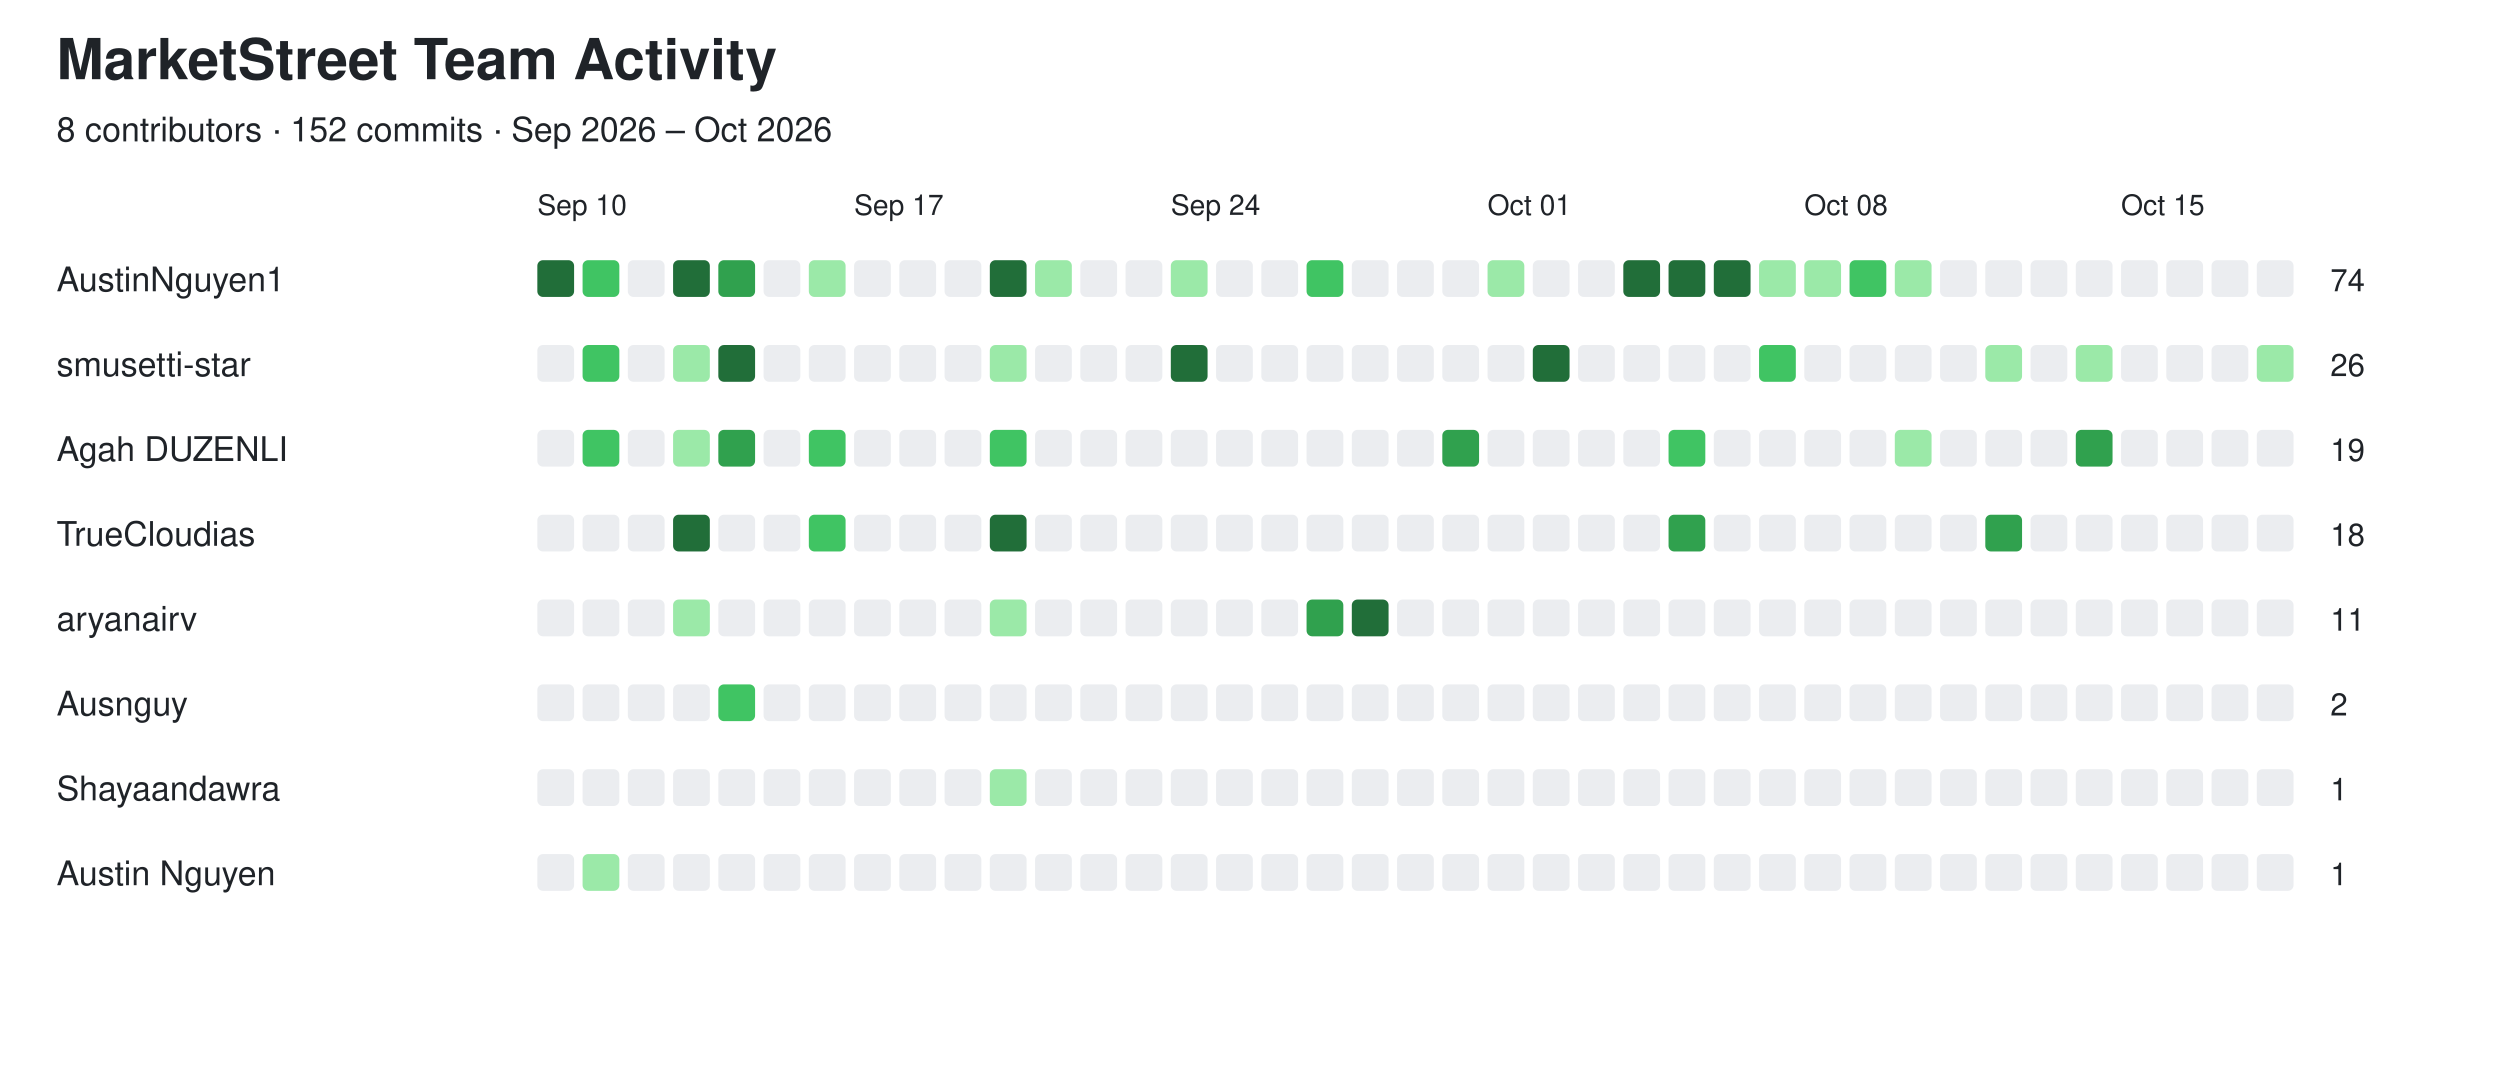
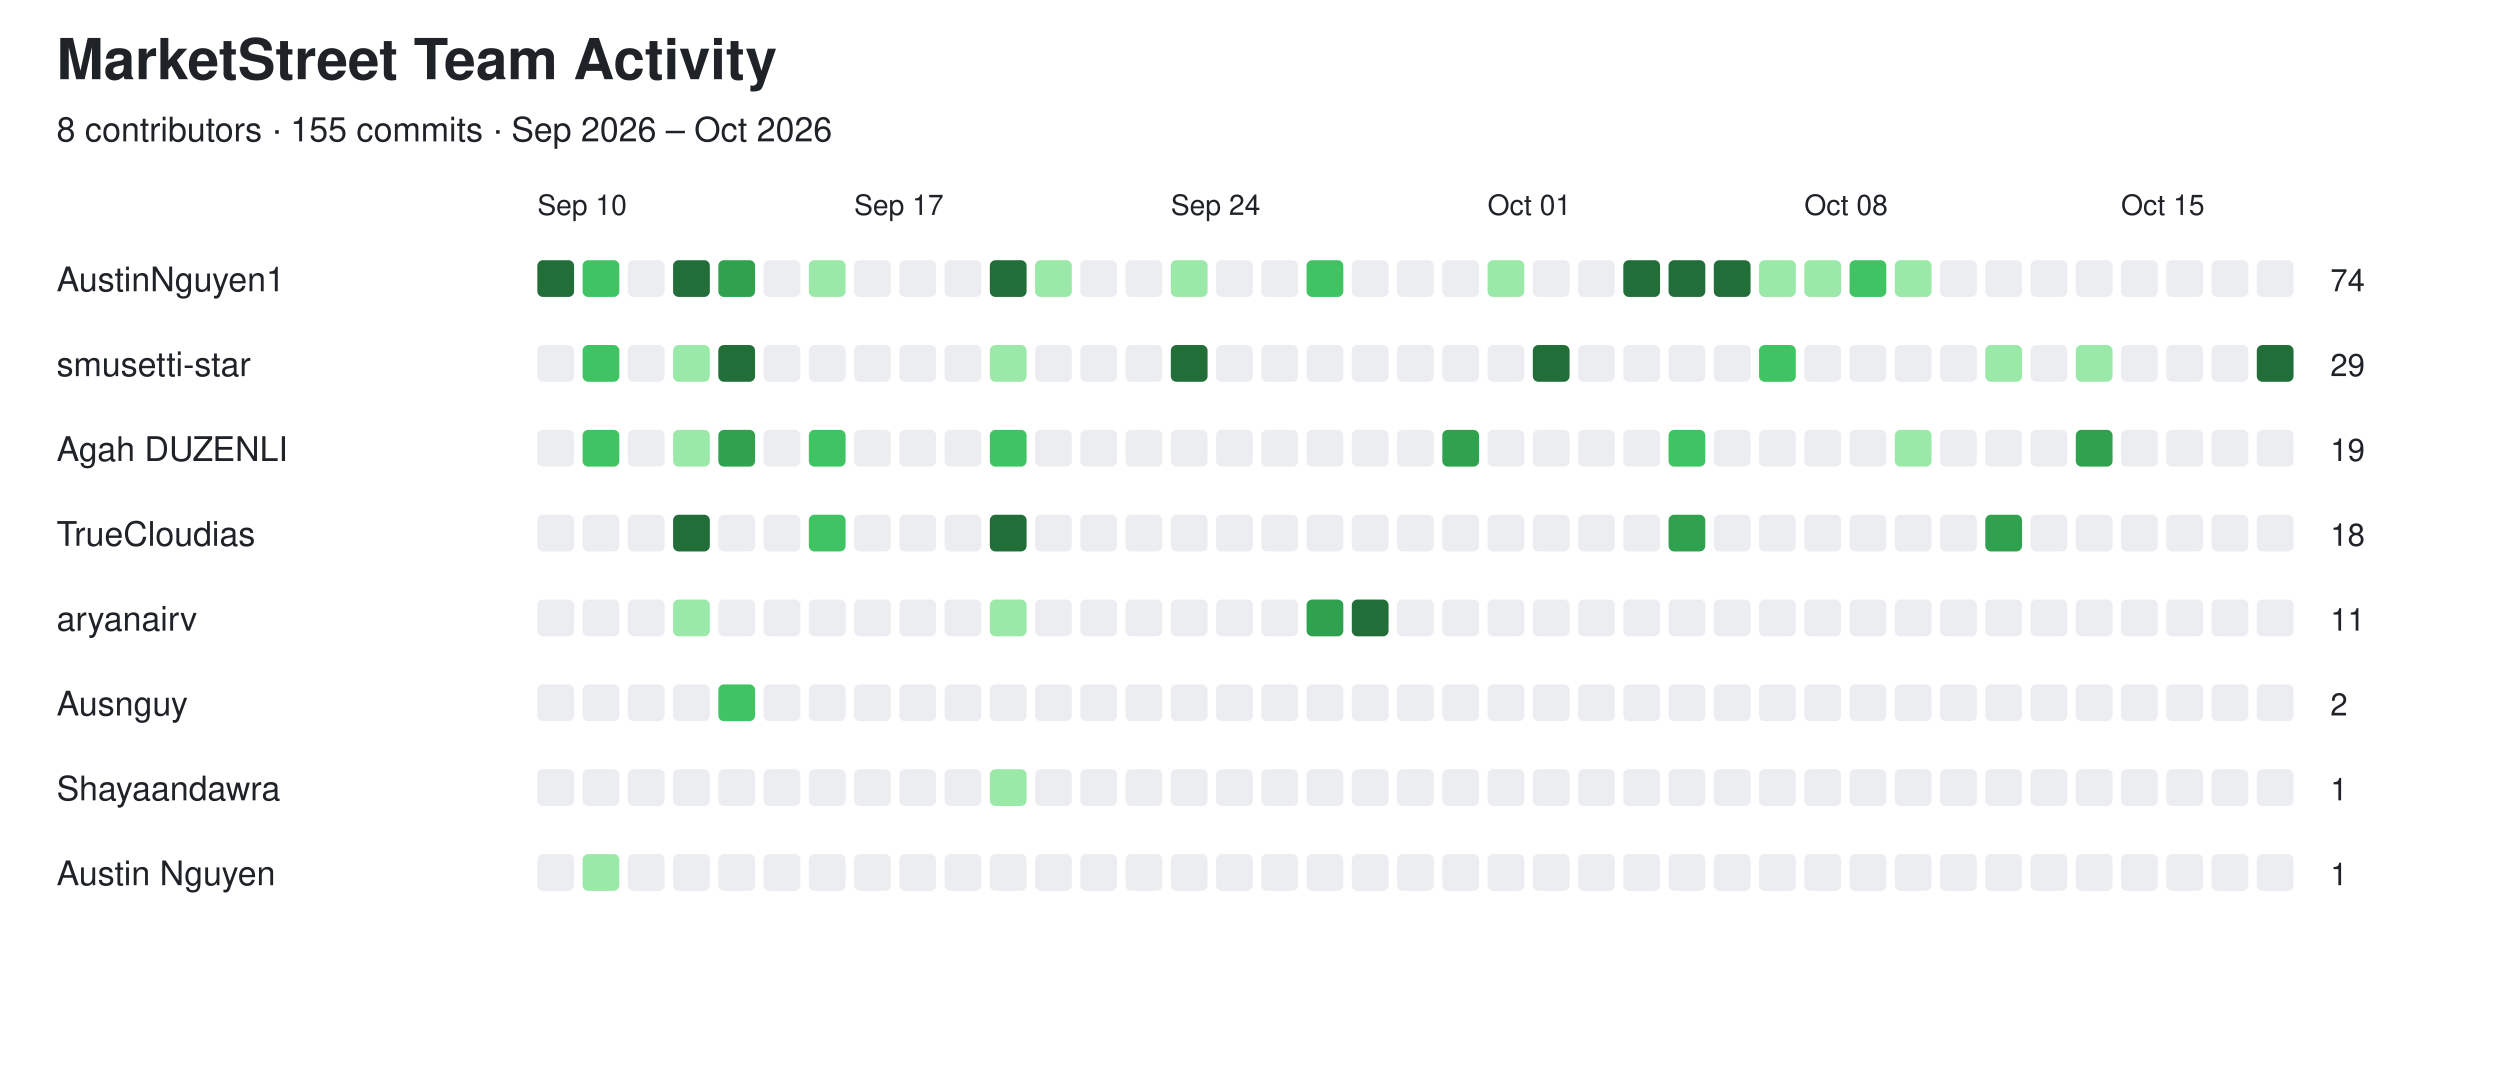
<svg xmlns="http://www.w3.org/2000/svg" width="884" height="382" viewBox="0 0 884 382">
  <style>
  text {
    font-family: -apple-system, BlinkMacSystemFont,
                 "Segoe UI", Helvetica, Arial, sans-serif;
    fill: #1f2328;
  }

  .empty {
    fill: #ebedf0;
  }

  @media (prefers-color-scheme: dark) {
    text {
      fill: #e6edf3;
    }

    .empty {
      fill: #161b22;
      stroke: #30363d;
      stroke-width: 1;
    }
  }
</style>
  <text x="20" y="28" font-size="20" font-weight="600">MarketStreet Team Activity</text>
-   <text x="20" y="50" font-size="12">8 contributors · 152 commits · Sep 2026 – Oct 2026</text>
+   <text x="20" y="50" font-size="12">8 contributors · 155 commits · Sep 2026 – Oct 2026</text>
  <text x="190" y="76" font-size="10">Sep 10</text>
  <text x="302" y="76" font-size="10">Sep 17</text>
  <text x="414" y="76" font-size="10">Sep 24</text>
  <text x="526" y="76" font-size="10">Oct 01</text>
  <text x="638" y="76" font-size="10">Oct 08</text>
  <text x="750" y="76" font-size="10">Oct 15</text>
  <text x="20" y="103" font-size="12" font-weight="500">AustinNguyen1</text>
  <rect x="190" y="92" width="13" height="13" rx="2" fill="#216e39" />
  <rect x="206" y="92" width="13" height="13" rx="2" fill="#40c463" />
  <rect x="222" y="92" width="13" height="13" rx="2" class="empty" />
  <rect x="238" y="92" width="13" height="13" rx="2" fill="#216e39" />
  <rect x="254" y="92" width="13" height="13" rx="2" fill="#30a14e" />
  <rect x="270" y="92" width="13" height="13" rx="2" class="empty" />
  <rect x="286" y="92" width="13" height="13" rx="2" fill="#9be9a8" />
  <rect x="302" y="92" width="13" height="13" rx="2" class="empty" />
  <rect x="318" y="92" width="13" height="13" rx="2" class="empty" />
  <rect x="334" y="92" width="13" height="13" rx="2" class="empty" />
  <rect x="350" y="92" width="13" height="13" rx="2" fill="#216e39" />
  <rect x="366" y="92" width="13" height="13" rx="2" fill="#9be9a8" />
  <rect x="382" y="92" width="13" height="13" rx="2" class="empty" />
  <rect x="398" y="92" width="13" height="13" rx="2" class="empty" />
  <rect x="414" y="92" width="13" height="13" rx="2" fill="#9be9a8" />
  <rect x="430" y="92" width="13" height="13" rx="2" class="empty" />
  <rect x="446" y="92" width="13" height="13" rx="2" class="empty" />
  <rect x="462" y="92" width="13" height="13" rx="2" fill="#40c463" />
  <rect x="478" y="92" width="13" height="13" rx="2" class="empty" />
  <rect x="494" y="92" width="13" height="13" rx="2" class="empty" />
  <rect x="510" y="92" width="13" height="13" rx="2" class="empty" />
  <rect x="526" y="92" width="13" height="13" rx="2" fill="#9be9a8" />
  <rect x="542" y="92" width="13" height="13" rx="2" class="empty" />
  <rect x="558" y="92" width="13" height="13" rx="2" class="empty" />
  <rect x="574" y="92" width="13" height="13" rx="2" fill="#216e39" />
  <rect x="590" y="92" width="13" height="13" rx="2" fill="#216e39" />
  <rect x="606" y="92" width="13" height="13" rx="2" fill="#216e39" />
  <rect x="622" y="92" width="13" height="13" rx="2" fill="#9be9a8" />
  <rect x="638" y="92" width="13" height="13" rx="2" fill="#9be9a8" />
  <rect x="654" y="92" width="13" height="13" rx="2" fill="#40c463" />
  <rect x="670" y="92" width="13" height="13" rx="2" fill="#9be9a8" />
  <rect x="686" y="92" width="13" height="13" rx="2" class="empty" />
  <rect x="702" y="92" width="13" height="13" rx="2" class="empty" />
  <rect x="718" y="92" width="13" height="13" rx="2" class="empty" />
  <rect x="734" y="92" width="13" height="13" rx="2" class="empty" />
  <rect x="750" y="92" width="13" height="13" rx="2" class="empty" />
  <rect x="766" y="92" width="13" height="13" rx="2" class="empty" />
  <rect x="782" y="92" width="13" height="13" rx="2" class="empty" />
  <rect x="798" y="92" width="13" height="13" rx="2" class="empty" />
  <text x="824" y="103" font-size="11">74</text>
  <text x="20" y="133" font-size="12" font-weight="500">smusetti-star</text>
  <rect x="190" y="122" width="13" height="13" rx="2" class="empty" />
  <rect x="206" y="122" width="13" height="13" rx="2" fill="#40c463" />
  <rect x="222" y="122" width="13" height="13" rx="2" class="empty" />
  <rect x="238" y="122" width="13" height="13" rx="2" fill="#9be9a8" />
  <rect x="254" y="122" width="13" height="13" rx="2" fill="#216e39" />
  <rect x="270" y="122" width="13" height="13" rx="2" class="empty" />
  <rect x="286" y="122" width="13" height="13" rx="2" class="empty" />
  <rect x="302" y="122" width="13" height="13" rx="2" class="empty" />
  <rect x="318" y="122" width="13" height="13" rx="2" class="empty" />
  <rect x="334" y="122" width="13" height="13" rx="2" class="empty" />
  <rect x="350" y="122" width="13" height="13" rx="2" fill="#9be9a8" />
  <rect x="366" y="122" width="13" height="13" rx="2" class="empty" />
  <rect x="382" y="122" width="13" height="13" rx="2" class="empty" />
  <rect x="398" y="122" width="13" height="13" rx="2" class="empty" />
  <rect x="414" y="122" width="13" height="13" rx="2" fill="#216e39" />
  <rect x="430" y="122" width="13" height="13" rx="2" class="empty" />
  <rect x="446" y="122" width="13" height="13" rx="2" class="empty" />
  <rect x="462" y="122" width="13" height="13" rx="2" class="empty" />
  <rect x="478" y="122" width="13" height="13" rx="2" class="empty" />
  <rect x="494" y="122" width="13" height="13" rx="2" class="empty" />
  <rect x="510" y="122" width="13" height="13" rx="2" class="empty" />
  <rect x="526" y="122" width="13" height="13" rx="2" class="empty" />
  <rect x="542" y="122" width="13" height="13" rx="2" fill="#216e39" />
  <rect x="558" y="122" width="13" height="13" rx="2" class="empty" />
  <rect x="574" y="122" width="13" height="13" rx="2" class="empty" />
  <rect x="590" y="122" width="13" height="13" rx="2" class="empty" />
  <rect x="606" y="122" width="13" height="13" rx="2" class="empty" />
  <rect x="622" y="122" width="13" height="13" rx="2" fill="#40c463" />
  <rect x="638" y="122" width="13" height="13" rx="2" class="empty" />
  <rect x="654" y="122" width="13" height="13" rx="2" class="empty" />
  <rect x="670" y="122" width="13" height="13" rx="2" class="empty" />
  <rect x="686" y="122" width="13" height="13" rx="2" class="empty" />
  <rect x="702" y="122" width="13" height="13" rx="2" fill="#9be9a8" />
  <rect x="718" y="122" width="13" height="13" rx="2" class="empty" />
  <rect x="734" y="122" width="13" height="13" rx="2" fill="#9be9a8" />
  <rect x="750" y="122" width="13" height="13" rx="2" class="empty" />
  <rect x="766" y="122" width="13" height="13" rx="2" class="empty" />
  <rect x="782" y="122" width="13" height="13" rx="2" class="empty" />
-   <rect x="798" y="122" width="13" height="13" rx="2" fill="#9be9a8" />
-   <text x="824" y="133" font-size="11">26</text>
+   <rect x="798" y="122" width="13" height="13" rx="2" fill="#216e39" />
+   <text x="824" y="133" font-size="11">29</text>
  <text x="20" y="163" font-size="12" font-weight="500">Agah DUZENLI</text>
  <rect x="190" y="152" width="13" height="13" rx="2" class="empty" />
  <rect x="206" y="152" width="13" height="13" rx="2" fill="#40c463" />
  <rect x="222" y="152" width="13" height="13" rx="2" class="empty" />
  <rect x="238" y="152" width="13" height="13" rx="2" fill="#9be9a8" />
  <rect x="254" y="152" width="13" height="13" rx="2" fill="#30a14e" />
  <rect x="270" y="152" width="13" height="13" rx="2" class="empty" />
  <rect x="286" y="152" width="13" height="13" rx="2" fill="#40c463" />
  <rect x="302" y="152" width="13" height="13" rx="2" class="empty" />
  <rect x="318" y="152" width="13" height="13" rx="2" class="empty" />
  <rect x="334" y="152" width="13" height="13" rx="2" class="empty" />
  <rect x="350" y="152" width="13" height="13" rx="2" fill="#40c463" />
  <rect x="366" y="152" width="13" height="13" rx="2" class="empty" />
  <rect x="382" y="152" width="13" height="13" rx="2" class="empty" />
  <rect x="398" y="152" width="13" height="13" rx="2" class="empty" />
  <rect x="414" y="152" width="13" height="13" rx="2" class="empty" />
  <rect x="430" y="152" width="13" height="13" rx="2" class="empty" />
  <rect x="446" y="152" width="13" height="13" rx="2" class="empty" />
  <rect x="462" y="152" width="13" height="13" rx="2" class="empty" />
  <rect x="478" y="152" width="13" height="13" rx="2" class="empty" />
  <rect x="494" y="152" width="13" height="13" rx="2" class="empty" />
  <rect x="510" y="152" width="13" height="13" rx="2" fill="#30a14e" />
  <rect x="526" y="152" width="13" height="13" rx="2" class="empty" />
  <rect x="542" y="152" width="13" height="13" rx="2" class="empty" />
  <rect x="558" y="152" width="13" height="13" rx="2" class="empty" />
  <rect x="574" y="152" width="13" height="13" rx="2" class="empty" />
  <rect x="590" y="152" width="13" height="13" rx="2" fill="#40c463" />
  <rect x="606" y="152" width="13" height="13" rx="2" class="empty" />
  <rect x="622" y="152" width="13" height="13" rx="2" class="empty" />
  <rect x="638" y="152" width="13" height="13" rx="2" class="empty" />
  <rect x="654" y="152" width="13" height="13" rx="2" class="empty" />
  <rect x="670" y="152" width="13" height="13" rx="2" fill="#9be9a8" />
  <rect x="686" y="152" width="13" height="13" rx="2" class="empty" />
  <rect x="702" y="152" width="13" height="13" rx="2" class="empty" />
  <rect x="718" y="152" width="13" height="13" rx="2" class="empty" />
  <rect x="734" y="152" width="13" height="13" rx="2" fill="#30a14e" />
  <rect x="750" y="152" width="13" height="13" rx="2" class="empty" />
  <rect x="766" y="152" width="13" height="13" rx="2" class="empty" />
  <rect x="782" y="152" width="13" height="13" rx="2" class="empty" />
  <rect x="798" y="152" width="13" height="13" rx="2" class="empty" />
  <text x="824" y="163" font-size="11">19</text>
  <text x="20" y="193" font-size="12" font-weight="500">TrueCloudias</text>
  <rect x="190" y="182" width="13" height="13" rx="2" class="empty" />
  <rect x="206" y="182" width="13" height="13" rx="2" class="empty" />
  <rect x="222" y="182" width="13" height="13" rx="2" class="empty" />
  <rect x="238" y="182" width="13" height="13" rx="2" fill="#216e39" />
  <rect x="254" y="182" width="13" height="13" rx="2" class="empty" />
  <rect x="270" y="182" width="13" height="13" rx="2" class="empty" />
  <rect x="286" y="182" width="13" height="13" rx="2" fill="#40c463" />
  <rect x="302" y="182" width="13" height="13" rx="2" class="empty" />
  <rect x="318" y="182" width="13" height="13" rx="2" class="empty" />
  <rect x="334" y="182" width="13" height="13" rx="2" class="empty" />
  <rect x="350" y="182" width="13" height="13" rx="2" fill="#216e39" />
  <rect x="366" y="182" width="13" height="13" rx="2" class="empty" />
  <rect x="382" y="182" width="13" height="13" rx="2" class="empty" />
  <rect x="398" y="182" width="13" height="13" rx="2" class="empty" />
  <rect x="414" y="182" width="13" height="13" rx="2" class="empty" />
  <rect x="430" y="182" width="13" height="13" rx="2" class="empty" />
  <rect x="446" y="182" width="13" height="13" rx="2" class="empty" />
  <rect x="462" y="182" width="13" height="13" rx="2" class="empty" />
  <rect x="478" y="182" width="13" height="13" rx="2" class="empty" />
  <rect x="494" y="182" width="13" height="13" rx="2" class="empty" />
  <rect x="510" y="182" width="13" height="13" rx="2" class="empty" />
  <rect x="526" y="182" width="13" height="13" rx="2" class="empty" />
  <rect x="542" y="182" width="13" height="13" rx="2" class="empty" />
  <rect x="558" y="182" width="13" height="13" rx="2" class="empty" />
  <rect x="574" y="182" width="13" height="13" rx="2" class="empty" />
  <rect x="590" y="182" width="13" height="13" rx="2" fill="#30a14e" />
  <rect x="606" y="182" width="13" height="13" rx="2" class="empty" />
  <rect x="622" y="182" width="13" height="13" rx="2" class="empty" />
  <rect x="638" y="182" width="13" height="13" rx="2" class="empty" />
  <rect x="654" y="182" width="13" height="13" rx="2" class="empty" />
  <rect x="670" y="182" width="13" height="13" rx="2" class="empty" />
  <rect x="686" y="182" width="13" height="13" rx="2" class="empty" />
  <rect x="702" y="182" width="13" height="13" rx="2" fill="#30a14e" />
  <rect x="718" y="182" width="13" height="13" rx="2" class="empty" />
  <rect x="734" y="182" width="13" height="13" rx="2" class="empty" />
  <rect x="750" y="182" width="13" height="13" rx="2" class="empty" />
  <rect x="766" y="182" width="13" height="13" rx="2" class="empty" />
  <rect x="782" y="182" width="13" height="13" rx="2" class="empty" />
  <rect x="798" y="182" width="13" height="13" rx="2" class="empty" />
  <text x="824" y="193" font-size="11">18</text>
  <text x="20" y="223" font-size="12" font-weight="500">aryanairv</text>
  <rect x="190" y="212" width="13" height="13" rx="2" class="empty" />
  <rect x="206" y="212" width="13" height="13" rx="2" class="empty" />
  <rect x="222" y="212" width="13" height="13" rx="2" class="empty" />
  <rect x="238" y="212" width="13" height="13" rx="2" fill="#9be9a8" />
  <rect x="254" y="212" width="13" height="13" rx="2" class="empty" />
  <rect x="270" y="212" width="13" height="13" rx="2" class="empty" />
  <rect x="286" y="212" width="13" height="13" rx="2" class="empty" />
  <rect x="302" y="212" width="13" height="13" rx="2" class="empty" />
  <rect x="318" y="212" width="13" height="13" rx="2" class="empty" />
  <rect x="334" y="212" width="13" height="13" rx="2" class="empty" />
  <rect x="350" y="212" width="13" height="13" rx="2" fill="#9be9a8" />
  <rect x="366" y="212" width="13" height="13" rx="2" class="empty" />
  <rect x="382" y="212" width="13" height="13" rx="2" class="empty" />
  <rect x="398" y="212" width="13" height="13" rx="2" class="empty" />
  <rect x="414" y="212" width="13" height="13" rx="2" class="empty" />
  <rect x="430" y="212" width="13" height="13" rx="2" class="empty" />
  <rect x="446" y="212" width="13" height="13" rx="2" class="empty" />
  <rect x="462" y="212" width="13" height="13" rx="2" fill="#30a14e" />
  <rect x="478" y="212" width="13" height="13" rx="2" fill="#216e39" />
  <rect x="494" y="212" width="13" height="13" rx="2" class="empty" />
  <rect x="510" y="212" width="13" height="13" rx="2" class="empty" />
  <rect x="526" y="212" width="13" height="13" rx="2" class="empty" />
  <rect x="542" y="212" width="13" height="13" rx="2" class="empty" />
  <rect x="558" y="212" width="13" height="13" rx="2" class="empty" />
  <rect x="574" y="212" width="13" height="13" rx="2" class="empty" />
  <rect x="590" y="212" width="13" height="13" rx="2" class="empty" />
  <rect x="606" y="212" width="13" height="13" rx="2" class="empty" />
  <rect x="622" y="212" width="13" height="13" rx="2" class="empty" />
  <rect x="638" y="212" width="13" height="13" rx="2" class="empty" />
  <rect x="654" y="212" width="13" height="13" rx="2" class="empty" />
  <rect x="670" y="212" width="13" height="13" rx="2" class="empty" />
  <rect x="686" y="212" width="13" height="13" rx="2" class="empty" />
  <rect x="702" y="212" width="13" height="13" rx="2" class="empty" />
  <rect x="718" y="212" width="13" height="13" rx="2" class="empty" />
  <rect x="734" y="212" width="13" height="13" rx="2" class="empty" />
  <rect x="750" y="212" width="13" height="13" rx="2" class="empty" />
  <rect x="766" y="212" width="13" height="13" rx="2" class="empty" />
  <rect x="782" y="212" width="13" height="13" rx="2" class="empty" />
  <rect x="798" y="212" width="13" height="13" rx="2" class="empty" />
  <text x="824" y="223" font-size="11">11</text>
  <text x="20" y="253" font-size="12" font-weight="500">Ausnguy</text>
  <rect x="190" y="242" width="13" height="13" rx="2" class="empty" />
  <rect x="206" y="242" width="13" height="13" rx="2" class="empty" />
  <rect x="222" y="242" width="13" height="13" rx="2" class="empty" />
  <rect x="238" y="242" width="13" height="13" rx="2" class="empty" />
  <rect x="254" y="242" width="13" height="13" rx="2" fill="#40c463" />
  <rect x="270" y="242" width="13" height="13" rx="2" class="empty" />
  <rect x="286" y="242" width="13" height="13" rx="2" class="empty" />
  <rect x="302" y="242" width="13" height="13" rx="2" class="empty" />
  <rect x="318" y="242" width="13" height="13" rx="2" class="empty" />
  <rect x="334" y="242" width="13" height="13" rx="2" class="empty" />
  <rect x="350" y="242" width="13" height="13" rx="2" class="empty" />
  <rect x="366" y="242" width="13" height="13" rx="2" class="empty" />
  <rect x="382" y="242" width="13" height="13" rx="2" class="empty" />
  <rect x="398" y="242" width="13" height="13" rx="2" class="empty" />
  <rect x="414" y="242" width="13" height="13" rx="2" class="empty" />
  <rect x="430" y="242" width="13" height="13" rx="2" class="empty" />
  <rect x="446" y="242" width="13" height="13" rx="2" class="empty" />
  <rect x="462" y="242" width="13" height="13" rx="2" class="empty" />
  <rect x="478" y="242" width="13" height="13" rx="2" class="empty" />
  <rect x="494" y="242" width="13" height="13" rx="2" class="empty" />
  <rect x="510" y="242" width="13" height="13" rx="2" class="empty" />
  <rect x="526" y="242" width="13" height="13" rx="2" class="empty" />
  <rect x="542" y="242" width="13" height="13" rx="2" class="empty" />
  <rect x="558" y="242" width="13" height="13" rx="2" class="empty" />
  <rect x="574" y="242" width="13" height="13" rx="2" class="empty" />
  <rect x="590" y="242" width="13" height="13" rx="2" class="empty" />
  <rect x="606" y="242" width="13" height="13" rx="2" class="empty" />
  <rect x="622" y="242" width="13" height="13" rx="2" class="empty" />
  <rect x="638" y="242" width="13" height="13" rx="2" class="empty" />
  <rect x="654" y="242" width="13" height="13" rx="2" class="empty" />
  <rect x="670" y="242" width="13" height="13" rx="2" class="empty" />
  <rect x="686" y="242" width="13" height="13" rx="2" class="empty" />
  <rect x="702" y="242" width="13" height="13" rx="2" class="empty" />
  <rect x="718" y="242" width="13" height="13" rx="2" class="empty" />
  <rect x="734" y="242" width="13" height="13" rx="2" class="empty" />
  <rect x="750" y="242" width="13" height="13" rx="2" class="empty" />
  <rect x="766" y="242" width="13" height="13" rx="2" class="empty" />
  <rect x="782" y="242" width="13" height="13" rx="2" class="empty" />
  <rect x="798" y="242" width="13" height="13" rx="2" class="empty" />
  <text x="824" y="253" font-size="11">2</text>
  <text x="20" y="283" font-size="12" font-weight="500">Shayaandawra</text>
  <rect x="190" y="272" width="13" height="13" rx="2" class="empty" />
  <rect x="206" y="272" width="13" height="13" rx="2" class="empty" />
  <rect x="222" y="272" width="13" height="13" rx="2" class="empty" />
  <rect x="238" y="272" width="13" height="13" rx="2" class="empty" />
  <rect x="254" y="272" width="13" height="13" rx="2" class="empty" />
  <rect x="270" y="272" width="13" height="13" rx="2" class="empty" />
  <rect x="286" y="272" width="13" height="13" rx="2" class="empty" />
  <rect x="302" y="272" width="13" height="13" rx="2" class="empty" />
  <rect x="318" y="272" width="13" height="13" rx="2" class="empty" />
  <rect x="334" y="272" width="13" height="13" rx="2" class="empty" />
  <rect x="350" y="272" width="13" height="13" rx="2" fill="#9be9a8" />
  <rect x="366" y="272" width="13" height="13" rx="2" class="empty" />
  <rect x="382" y="272" width="13" height="13" rx="2" class="empty" />
  <rect x="398" y="272" width="13" height="13" rx="2" class="empty" />
  <rect x="414" y="272" width="13" height="13" rx="2" class="empty" />
  <rect x="430" y="272" width="13" height="13" rx="2" class="empty" />
  <rect x="446" y="272" width="13" height="13" rx="2" class="empty" />
  <rect x="462" y="272" width="13" height="13" rx="2" class="empty" />
  <rect x="478" y="272" width="13" height="13" rx="2" class="empty" />
  <rect x="494" y="272" width="13" height="13" rx="2" class="empty" />
  <rect x="510" y="272" width="13" height="13" rx="2" class="empty" />
  <rect x="526" y="272" width="13" height="13" rx="2" class="empty" />
  <rect x="542" y="272" width="13" height="13" rx="2" class="empty" />
  <rect x="558" y="272" width="13" height="13" rx="2" class="empty" />
  <rect x="574" y="272" width="13" height="13" rx="2" class="empty" />
  <rect x="590" y="272" width="13" height="13" rx="2" class="empty" />
  <rect x="606" y="272" width="13" height="13" rx="2" class="empty" />
  <rect x="622" y="272" width="13" height="13" rx="2" class="empty" />
  <rect x="638" y="272" width="13" height="13" rx="2" class="empty" />
  <rect x="654" y="272" width="13" height="13" rx="2" class="empty" />
  <rect x="670" y="272" width="13" height="13" rx="2" class="empty" />
  <rect x="686" y="272" width="13" height="13" rx="2" class="empty" />
  <rect x="702" y="272" width="13" height="13" rx="2" class="empty" />
  <rect x="718" y="272" width="13" height="13" rx="2" class="empty" />
  <rect x="734" y="272" width="13" height="13" rx="2" class="empty" />
  <rect x="750" y="272" width="13" height="13" rx="2" class="empty" />
  <rect x="766" y="272" width="13" height="13" rx="2" class="empty" />
  <rect x="782" y="272" width="13" height="13" rx="2" class="empty" />
  <rect x="798" y="272" width="13" height="13" rx="2" class="empty" />
  <text x="824" y="283" font-size="11">1</text>
  <text x="20" y="313" font-size="12" font-weight="500">Austin Nguyen</text>
  <rect x="190" y="302" width="13" height="13" rx="2" class="empty" />
  <rect x="206" y="302" width="13" height="13" rx="2" fill="#9be9a8" />
  <rect x="222" y="302" width="13" height="13" rx="2" class="empty" />
  <rect x="238" y="302" width="13" height="13" rx="2" class="empty" />
  <rect x="254" y="302" width="13" height="13" rx="2" class="empty" />
  <rect x="270" y="302" width="13" height="13" rx="2" class="empty" />
  <rect x="286" y="302" width="13" height="13" rx="2" class="empty" />
  <rect x="302" y="302" width="13" height="13" rx="2" class="empty" />
  <rect x="318" y="302" width="13" height="13" rx="2" class="empty" />
  <rect x="334" y="302" width="13" height="13" rx="2" class="empty" />
  <rect x="350" y="302" width="13" height="13" rx="2" class="empty" />
  <rect x="366" y="302" width="13" height="13" rx="2" class="empty" />
  <rect x="382" y="302" width="13" height="13" rx="2" class="empty" />
  <rect x="398" y="302" width="13" height="13" rx="2" class="empty" />
  <rect x="414" y="302" width="13" height="13" rx="2" class="empty" />
  <rect x="430" y="302" width="13" height="13" rx="2" class="empty" />
  <rect x="446" y="302" width="13" height="13" rx="2" class="empty" />
  <rect x="462" y="302" width="13" height="13" rx="2" class="empty" />
  <rect x="478" y="302" width="13" height="13" rx="2" class="empty" />
  <rect x="494" y="302" width="13" height="13" rx="2" class="empty" />
  <rect x="510" y="302" width="13" height="13" rx="2" class="empty" />
  <rect x="526" y="302" width="13" height="13" rx="2" class="empty" />
  <rect x="542" y="302" width="13" height="13" rx="2" class="empty" />
  <rect x="558" y="302" width="13" height="13" rx="2" class="empty" />
  <rect x="574" y="302" width="13" height="13" rx="2" class="empty" />
  <rect x="590" y="302" width="13" height="13" rx="2" class="empty" />
  <rect x="606" y="302" width="13" height="13" rx="2" class="empty" />
  <rect x="622" y="302" width="13" height="13" rx="2" class="empty" />
  <rect x="638" y="302" width="13" height="13" rx="2" class="empty" />
  <rect x="654" y="302" width="13" height="13" rx="2" class="empty" />
  <rect x="670" y="302" width="13" height="13" rx="2" class="empty" />
  <rect x="686" y="302" width="13" height="13" rx="2" class="empty" />
  <rect x="702" y="302" width="13" height="13" rx="2" class="empty" />
  <rect x="718" y="302" width="13" height="13" rx="2" class="empty" />
  <rect x="734" y="302" width="13" height="13" rx="2" class="empty" />
  <rect x="750" y="302" width="13" height="13" rx="2" class="empty" />
  <rect x="766" y="302" width="13" height="13" rx="2" class="empty" />
  <rect x="782" y="302" width="13" height="13" rx="2" class="empty" />
  <rect x="798" y="302" width="13" height="13" rx="2" class="empty" />
  <text x="824" y="313" font-size="11">1</text>
</svg>
